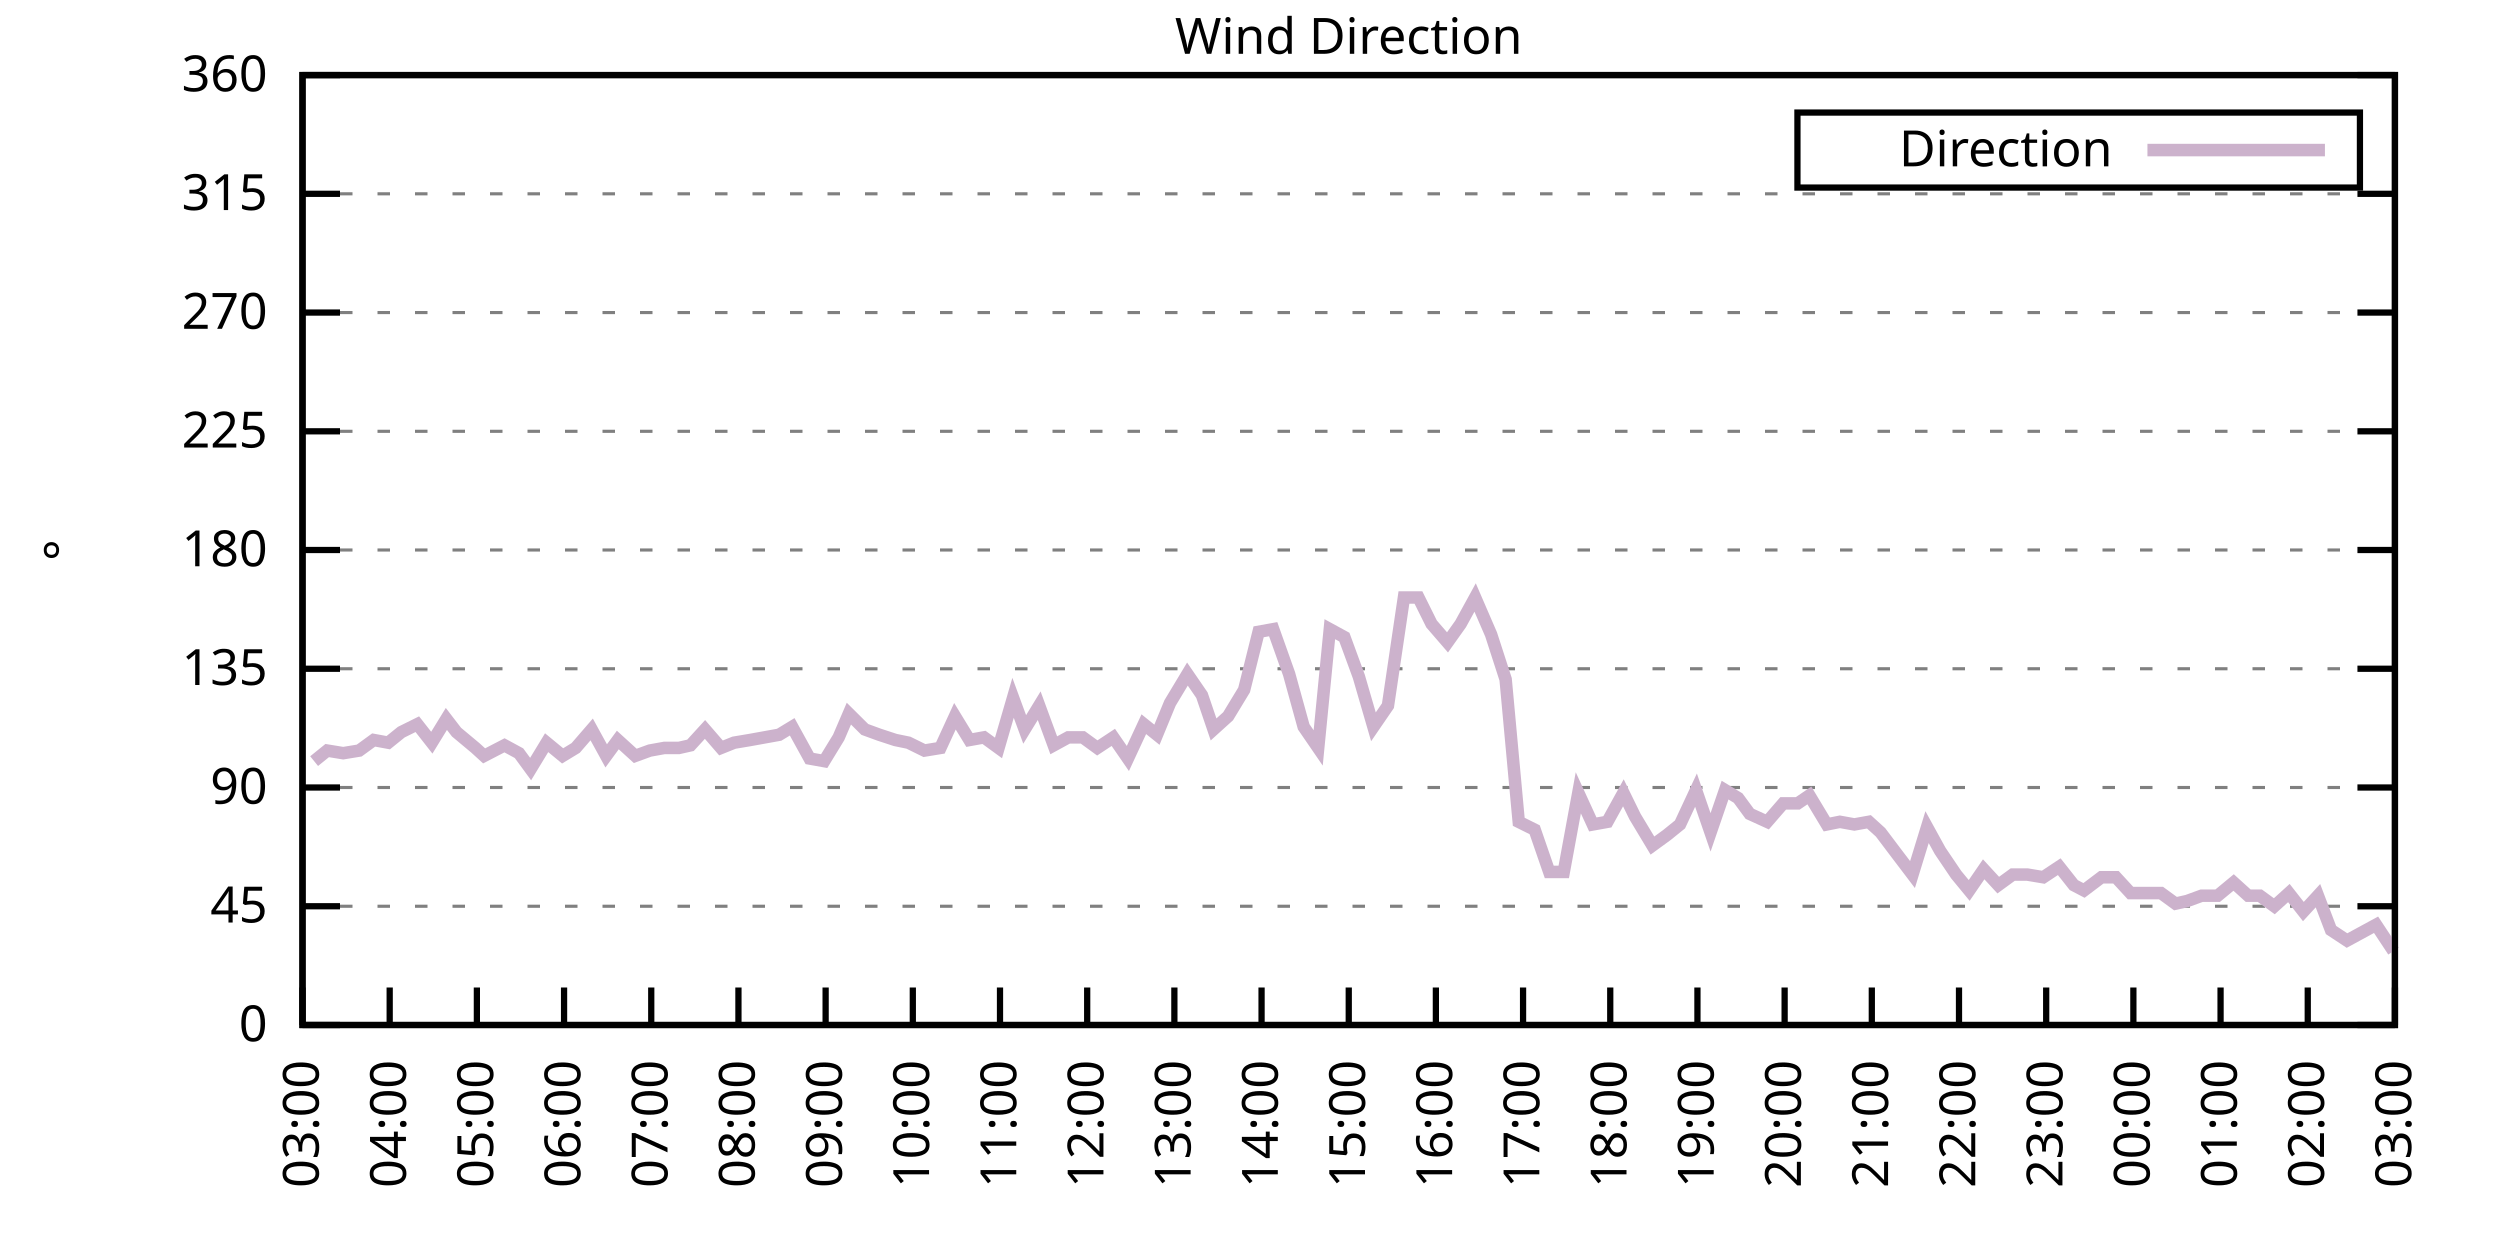
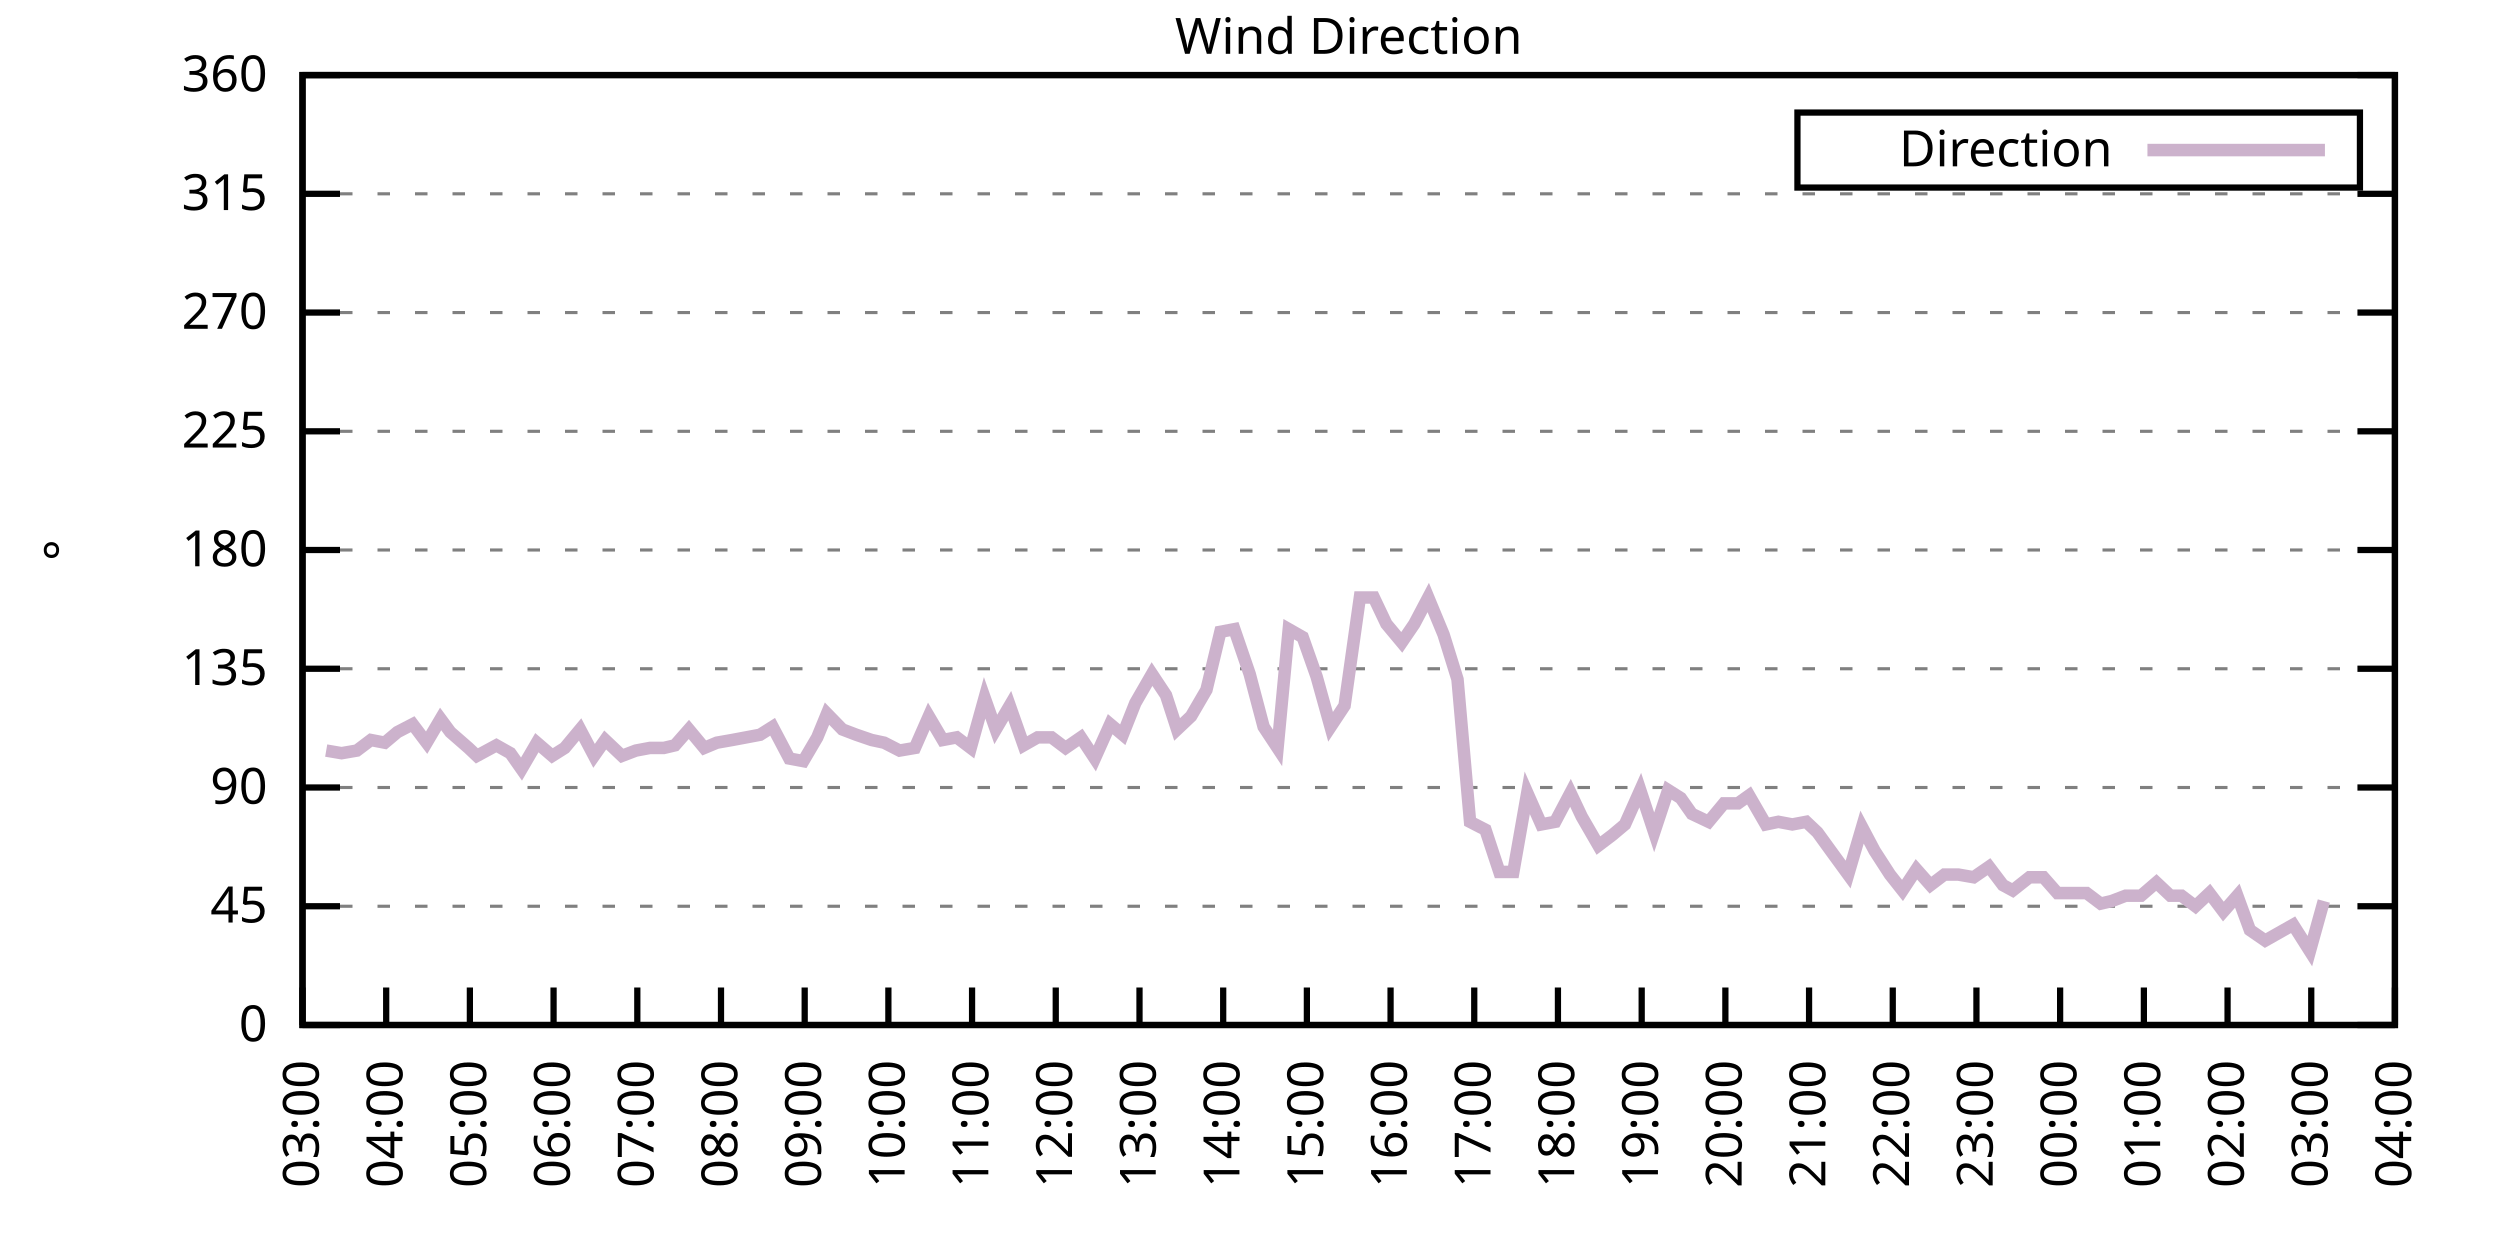
<svg xmlns="http://www.w3.org/2000/svg" xmlns:xlink="http://www.w3.org/1999/xlink" width="400" height="200" viewBox="0 0 400 200">
  <g id="gnuplot_canvas">
    <rect x="0" y="0" width="400" height="200" fill="none" />
    <defs>
      <circle id="gpDot" r="0.5" stroke-width="0.5" stroke="currentColor" />
      <path id="gpPt0" stroke-width="0.333" stroke="currentColor" d="M-1,0 h2 M0,-1 v2" />
      <path id="gpPt1" stroke-width="0.333" stroke="currentColor" d="M-1,-1 L1,1 M1,-1 L-1,1" />
      <path id="gpPt2" stroke-width="0.333" stroke="currentColor" d="M-1,0 L1,0 M0,-1 L0,1 M-1,-1 L1,1 M-1,1 L1,-1" />
      <rect id="gpPt3" stroke-width="0.333" stroke="currentColor" x="-1" y="-1" width="2" height="2" />
      <rect id="gpPt4" stroke-width="0.333" stroke="currentColor" fill="currentColor" x="-1" y="-1" width="2" height="2" />
      <circle id="gpPt5" stroke-width="0.333" stroke="currentColor" cx="0" cy="0" r="1" />
      <use xlink:href="#gpPt5" id="gpPt6" fill="currentColor" stroke="none" />
      <path id="gpPt7" stroke-width="0.333" stroke="currentColor" d="M0,-1.33 L-1.33,0.67 L1.33,0.67 z" />
      <use xlink:href="#gpPt7" id="gpPt8" fill="currentColor" stroke="none" />
      <use xlink:href="#gpPt7" id="gpPt9" stroke="currentColor" transform="rotate(180)" />
      <use xlink:href="#gpPt9" id="gpPt10" fill="currentColor" stroke="none" />
      <use xlink:href="#gpPt3" id="gpPt11" stroke="currentColor" transform="rotate(45)" />
      <use xlink:href="#gpPt11" id="gpPt12" fill="currentColor" stroke="none" />
      <path id="gpPt13" stroke-width="0.333" stroke="currentColor" d="M0,1.330 L1.265,0.411 L0.782,-1.067 L-0.782,-1.076 L-1.265,0.411 z" />
      <use xlink:href="#gpPt13" id="gpPt14" fill="currentColor" stroke="none" />
      <filter id="textbox" filterUnits="objectBoundingBox" x="0" y="0" height="1" width="1">
        <feFlood flood-color="white" flood-opacity="1" result="bgnd" />
        <feComposite in="SourceGraphic" in2="bgnd" operator="atop" />
      </filter>
      <filter id="greybox" filterUnits="objectBoundingBox" x="0" y="0" height="1" width="1">
        <feFlood flood-color="lightgrey" flood-opacity="1" result="grey" />
        <feComposite in="SourceGraphic" in2="grey" operator="atop" />
      </filter>
    </defs>
    <g fill="none" color="white" stroke="currentColor" stroke-width="1.00" stroke-linecap="butt" stroke-linejoin="miter">
</g>
    <g fill="none" color="black" stroke="currentColor" stroke-width="1.00" stroke-linecap="butt" stroke-linejoin="miter">
      <g stroke="none" shape-rendering="crispEdges">
        <polygon fill="rgb(255, 255, 255)" points="48.40,164.00 383.18,164.00 383.18,12.02 48.40,12.02 " />
      </g>
    </g>
    <g fill="none" color="black" stroke="currentColor" stroke-width="1.00" stroke-linecap="butt" stroke-linejoin="miter">
</g>
    <g fill="none" color="black" stroke="black" stroke-width="0.50" stroke-linecap="butt" stroke-linejoin="miter">
</g>
    <g fill="none" color="gray" stroke="currentColor" stroke-width="0.50" stroke-linecap="butt" stroke-linejoin="miter">
      <path stroke="gray" stroke-dasharray="2,4" class="gridline" d="M48.40,164.00 L383.19,164.00  " />
    </g>
    <g fill="none" color="gray" stroke="gray" stroke-width="1.00" stroke-linecap="butt" stroke-linejoin="miter">
</g>
    <g fill="none" color="black" stroke="currentColor" stroke-width="1.00" stroke-linecap="butt" stroke-linejoin="miter">
      <path stroke="black" d="M48.40,164.00 L54.40,164.00 M383.19,164.00 L377.19,164.00  " />
      <g transform="translate(42.80,166.60)" stroke="none" fill="black" font-family="Sans" font-size="8.00" text-anchor="end">
        <text>
          <tspan font-family="Sans"> 0</tspan>
        </text>
      </g>
    </g>
    <g fill="none" color="black" stroke="currentColor" stroke-width="1.00" stroke-linecap="butt" stroke-linejoin="miter">
</g>
    <g fill="none" color="black" stroke="black" stroke-width="0.50" stroke-linecap="butt" stroke-linejoin="miter">
</g>
    <g fill="none" color="gray" stroke="currentColor" stroke-width="0.50" stroke-linecap="butt" stroke-linejoin="miter">
      <path stroke="gray" stroke-dasharray="2,4" class="gridline" d="M48.40,145.00 L383.19,145.00  " />
    </g>
    <g fill="none" color="gray" stroke="gray" stroke-width="1.00" stroke-linecap="butt" stroke-linejoin="miter">
</g>
    <g fill="none" color="black" stroke="currentColor" stroke-width="1.00" stroke-linecap="butt" stroke-linejoin="miter">
      <path stroke="black" d="M48.40,145.00 L54.40,145.00 M383.19,145.00 L377.19,145.00  " />
      <g transform="translate(42.80,147.60)" stroke="none" fill="black" font-family="Sans" font-size="8.00" text-anchor="end">
        <text>
          <tspan font-family="Sans"> 45</tspan>
        </text>
      </g>
    </g>
    <g fill="none" color="black" stroke="currentColor" stroke-width="1.00" stroke-linecap="butt" stroke-linejoin="miter">
</g>
    <g fill="none" color="black" stroke="black" stroke-width="0.50" stroke-linecap="butt" stroke-linejoin="miter">
</g>
    <g fill="none" color="gray" stroke="currentColor" stroke-width="0.50" stroke-linecap="butt" stroke-linejoin="miter">
      <path stroke="gray" stroke-dasharray="2,4" class="gridline" d="M48.40,126.00 L383.19,126.00  " />
    </g>
    <g fill="none" color="gray" stroke="gray" stroke-width="1.00" stroke-linecap="butt" stroke-linejoin="miter">
</g>
    <g fill="none" color="black" stroke="currentColor" stroke-width="1.00" stroke-linecap="butt" stroke-linejoin="miter">
      <path stroke="black" d="M48.40,126.00 L54.40,126.00 M383.19,126.00 L377.19,126.00  " />
      <g transform="translate(42.80,128.60)" stroke="none" fill="black" font-family="Sans" font-size="8.00" text-anchor="end">
        <text>
          <tspan font-family="Sans"> 90</tspan>
        </text>
      </g>
    </g>
    <g fill="none" color="black" stroke="currentColor" stroke-width="1.00" stroke-linecap="butt" stroke-linejoin="miter">
</g>
    <g fill="none" color="black" stroke="black" stroke-width="0.50" stroke-linecap="butt" stroke-linejoin="miter">
</g>
    <g fill="none" color="gray" stroke="currentColor" stroke-width="0.50" stroke-linecap="butt" stroke-linejoin="miter">
      <path stroke="gray" stroke-dasharray="2,4" class="gridline" d="M48.40,107.00 L383.19,107.00  " />
    </g>
    <g fill="none" color="gray" stroke="gray" stroke-width="1.00" stroke-linecap="butt" stroke-linejoin="miter">
</g>
    <g fill="none" color="black" stroke="currentColor" stroke-width="1.00" stroke-linecap="butt" stroke-linejoin="miter">
      <path stroke="black" d="M48.40,107.00 L54.40,107.00 M383.19,107.00 L377.19,107.00  " />
      <g transform="translate(42.80,109.60)" stroke="none" fill="black" font-family="Sans" font-size="8.00" text-anchor="end">
        <text>
          <tspan font-family="Sans"> 135</tspan>
        </text>
      </g>
    </g>
    <g fill="none" color="black" stroke="currentColor" stroke-width="1.00" stroke-linecap="butt" stroke-linejoin="miter">
</g>
    <g fill="none" color="black" stroke="black" stroke-width="0.50" stroke-linecap="butt" stroke-linejoin="miter">
</g>
    <g fill="none" color="gray" stroke="currentColor" stroke-width="0.50" stroke-linecap="butt" stroke-linejoin="miter">
      <path stroke="gray" stroke-dasharray="2,4" class="gridline" d="M48.40,88.00 L383.19,88.00  " />
    </g>
    <g fill="none" color="gray" stroke="gray" stroke-width="1.00" stroke-linecap="butt" stroke-linejoin="miter">
</g>
    <g fill="none" color="black" stroke="currentColor" stroke-width="1.00" stroke-linecap="butt" stroke-linejoin="miter">
      <path stroke="black" d="M48.40,88.00 L54.40,88.00 M383.19,88.00 L377.19,88.00  " />
      <g transform="translate(42.80,90.60)" stroke="none" fill="black" font-family="Sans" font-size="8.00" text-anchor="end">
        <text>
          <tspan font-family="Sans"> 180</tspan>
        </text>
      </g>
    </g>
    <g fill="none" color="black" stroke="currentColor" stroke-width="1.00" stroke-linecap="butt" stroke-linejoin="miter">
</g>
    <g fill="none" color="black" stroke="black" stroke-width="0.50" stroke-linecap="butt" stroke-linejoin="miter">
</g>
    <g fill="none" color="gray" stroke="currentColor" stroke-width="0.50" stroke-linecap="butt" stroke-linejoin="miter">
      <path stroke="gray" stroke-dasharray="2,4" class="gridline" d="M48.40,69.01 L383.19,69.01  " />
    </g>
    <g fill="none" color="gray" stroke="gray" stroke-width="1.00" stroke-linecap="butt" stroke-linejoin="miter">
</g>
    <g fill="none" color="black" stroke="currentColor" stroke-width="1.00" stroke-linecap="butt" stroke-linejoin="miter">
      <path stroke="black" d="M48.40,69.01 L54.40,69.01 M383.19,69.01 L377.19,69.01  " />
      <g transform="translate(42.80,71.61)" stroke="none" fill="black" font-family="Sans" font-size="8.00" text-anchor="end">
        <text>
          <tspan font-family="Sans"> 225</tspan>
        </text>
      </g>
    </g>
    <g fill="none" color="black" stroke="currentColor" stroke-width="1.00" stroke-linecap="butt" stroke-linejoin="miter">
</g>
    <g fill="none" color="black" stroke="black" stroke-width="0.50" stroke-linecap="butt" stroke-linejoin="miter">
</g>
    <g fill="none" color="gray" stroke="currentColor" stroke-width="0.50" stroke-linecap="butt" stroke-linejoin="miter">
      <path stroke="gray" stroke-dasharray="2,4" class="gridline" d="M48.40,50.01 L383.19,50.01  " />
    </g>
    <g fill="none" color="gray" stroke="gray" stroke-width="1.00" stroke-linecap="butt" stroke-linejoin="miter">
</g>
    <g fill="none" color="black" stroke="currentColor" stroke-width="1.00" stroke-linecap="butt" stroke-linejoin="miter">
      <path stroke="black" d="M48.40,50.01 L54.40,50.01 M383.19,50.01 L377.19,50.01  " />
      <g transform="translate(42.80,52.61)" stroke="none" fill="black" font-family="Sans" font-size="8.00" text-anchor="end">
        <text>
          <tspan font-family="Sans"> 270</tspan>
        </text>
      </g>
    </g>
    <g fill="none" color="black" stroke="currentColor" stroke-width="1.00" stroke-linecap="butt" stroke-linejoin="miter">
</g>
    <g fill="none" color="black" stroke="black" stroke-width="0.50" stroke-linecap="butt" stroke-linejoin="miter">
</g>
    <g fill="none" color="gray" stroke="currentColor" stroke-width="0.50" stroke-linecap="butt" stroke-linejoin="miter">
      <path stroke="gray" stroke-dasharray="2,4" class="gridline" d="M48.40,31.01 L383.19,31.01  " />
    </g>
    <g fill="none" color="gray" stroke="gray" stroke-width="1.00" stroke-linecap="butt" stroke-linejoin="miter">
</g>
    <g fill="none" color="black" stroke="currentColor" stroke-width="1.00" stroke-linecap="butt" stroke-linejoin="miter">
      <path stroke="black" d="M48.40,31.01 L54.40,31.01 M383.19,31.01 L377.19,31.01  " />
      <g transform="translate(42.80,33.61)" stroke="none" fill="black" font-family="Sans" font-size="8.00" text-anchor="end">
        <text>
          <tspan font-family="Sans"> 315</tspan>
        </text>
      </g>
    </g>
    <g fill="none" color="black" stroke="currentColor" stroke-width="1.00" stroke-linecap="butt" stroke-linejoin="miter">
</g>
    <g fill="none" color="black" stroke="black" stroke-width="0.50" stroke-linecap="butt" stroke-linejoin="miter">
</g>
    <g fill="none" color="gray" stroke="currentColor" stroke-width="0.50" stroke-linecap="butt" stroke-linejoin="miter">
      <path stroke="gray" stroke-dasharray="2,4" class="gridline" d="M48.40,12.01 L383.19,12.01  " />
    </g>
    <g fill="none" color="gray" stroke="gray" stroke-width="1.00" stroke-linecap="butt" stroke-linejoin="miter">
</g>
    <g fill="none" color="black" stroke="currentColor" stroke-width="1.00" stroke-linecap="butt" stroke-linejoin="miter">
      <path stroke="black" d="M48.40,12.01 L54.40,12.01 M383.19,12.01 L377.19,12.01  " />
      <g transform="translate(42.80,14.61)" stroke="none" fill="black" font-family="Sans" font-size="8.00" text-anchor="end">
        <text>
          <tspan font-family="Sans"> 360</tspan>
        </text>
      </g>
    </g>
    <g fill="none" color="black" stroke="currentColor" stroke-width="1.00" stroke-linecap="butt" stroke-linejoin="miter">
      <path stroke="black" d="M48.40,164.00 L48.40,158.00  " />
      <g transform="translate(51.00,169.60) rotate(270.00)" stroke="none" fill="black" font-family="Sans" font-size="8.00" text-anchor="end">
        <text>
          <tspan font-family="Sans">03:00</tspan>
        </text>
      </g>
    </g>
    <g fill="none" color="black" stroke="currentColor" stroke-width="1.00" stroke-linecap="butt" stroke-linejoin="miter">
-       <path stroke="black" d="M62.35,164.00 L62.35,158.00  " />
-       <g transform="translate(64.95,169.60) rotate(270.00)" stroke="none" fill="black" font-family="Sans" font-size="8.00" text-anchor="end">
+       <path stroke="black" d="M61.79,164.00 L61.79,158.00  " />
+       <g transform="translate(64.39,169.60) rotate(270.00)" stroke="none" fill="black" font-family="Sans" font-size="8.00" text-anchor="end">
        <text>
          <tspan font-family="Sans">04:00</tspan>
        </text>
      </g>
    </g>
    <g fill="none" color="black" stroke="currentColor" stroke-width="1.00" stroke-linecap="butt" stroke-linejoin="miter">
-       <path stroke="black" d="M76.30,164.00 L76.30,158.00  " />
-       <g transform="translate(78.90,169.60) rotate(270.00)" stroke="none" fill="black" font-family="Sans" font-size="8.00" text-anchor="end">
+       <path stroke="black" d="M75.18,164.00 L75.18,158.00  " />
+       <g transform="translate(77.78,169.60) rotate(270.00)" stroke="none" fill="black" font-family="Sans" font-size="8.00" text-anchor="end">
        <text>
          <tspan font-family="Sans">05:00</tspan>
        </text>
      </g>
    </g>
    <g fill="none" color="black" stroke="currentColor" stroke-width="1.00" stroke-linecap="butt" stroke-linejoin="miter">
-       <path stroke="black" d="M90.25,164.00 L90.25,158.00  " />
-       <g transform="translate(92.85,169.60) rotate(270.00)" stroke="none" fill="black" font-family="Sans" font-size="8.00" text-anchor="end">
+       <path stroke="black" d="M88.57,164.00 L88.57,158.00  " />
+       <g transform="translate(91.17,169.60) rotate(270.00)" stroke="none" fill="black" font-family="Sans" font-size="8.00" text-anchor="end">
        <text>
          <tspan font-family="Sans">06:00</tspan>
        </text>
      </g>
    </g>
    <g fill="none" color="black" stroke="currentColor" stroke-width="1.00" stroke-linecap="butt" stroke-linejoin="miter">
-       <path stroke="black" d="M104.20,164.00 L104.20,158.00  " />
-       <g transform="translate(106.80,169.60) rotate(270.00)" stroke="none" fill="black" font-family="Sans" font-size="8.00" text-anchor="end">
+       <path stroke="black" d="M101.97,164.00 L101.97,158.00  " />
+       <g transform="translate(104.57,169.60) rotate(270.00)" stroke="none" fill="black" font-family="Sans" font-size="8.00" text-anchor="end">
        <text>
          <tspan font-family="Sans">07:00</tspan>
        </text>
      </g>
    </g>
    <g fill="none" color="black" stroke="currentColor" stroke-width="1.00" stroke-linecap="butt" stroke-linejoin="miter">
-       <path stroke="black" d="M118.15,164.00 L118.15,158.00  " />
-       <g transform="translate(120.75,169.60) rotate(270.00)" stroke="none" fill="black" font-family="Sans" font-size="8.00" text-anchor="end">
+       <path stroke="black" d="M115.36,164.00 L115.36,158.00  " />
+       <g transform="translate(117.96,169.60) rotate(270.00)" stroke="none" fill="black" font-family="Sans" font-size="8.00" text-anchor="end">
        <text>
          <tspan font-family="Sans">08:00</tspan>
        </text>
      </g>
    </g>
    <g fill="none" color="black" stroke="currentColor" stroke-width="1.00" stroke-linecap="butt" stroke-linejoin="miter">
-       <path stroke="black" d="M132.10,164.00 L132.10,158.00  " />
-       <g transform="translate(134.70,169.60) rotate(270.00)" stroke="none" fill="black" font-family="Sans" font-size="8.00" text-anchor="end">
+       <path stroke="black" d="M128.75,164.00 L128.75,158.00  " />
+       <g transform="translate(131.35,169.60) rotate(270.00)" stroke="none" fill="black" font-family="Sans" font-size="8.00" text-anchor="end">
        <text>
          <tspan font-family="Sans">09:00</tspan>
        </text>
      </g>
    </g>
    <g fill="none" color="black" stroke="currentColor" stroke-width="1.00" stroke-linecap="butt" stroke-linejoin="miter">
-       <path stroke="black" d="M146.05,164.00 L146.05,158.00  " />
-       <g transform="translate(148.65,169.60) rotate(270.00)" stroke="none" fill="black" font-family="Sans" font-size="8.00" text-anchor="end">
+       <path stroke="black" d="M142.14,164.00 L142.14,158.00  " />
+       <g transform="translate(144.74,169.60) rotate(270.00)" stroke="none" fill="black" font-family="Sans" font-size="8.00" text-anchor="end">
        <text>
          <tspan font-family="Sans">10:00</tspan>
        </text>
      </g>
    </g>
    <g fill="none" color="black" stroke="currentColor" stroke-width="1.00" stroke-linecap="butt" stroke-linejoin="miter">
-       <path stroke="black" d="M160.00,164.00 L160.00,158.00  " />
-       <g transform="translate(162.60,169.60) rotate(270.00)" stroke="none" fill="black" font-family="Sans" font-size="8.00" text-anchor="end">
+       <path stroke="black" d="M155.53,164.00 L155.53,158.00  " />
+       <g transform="translate(158.13,169.60) rotate(270.00)" stroke="none" fill="black" font-family="Sans" font-size="8.00" text-anchor="end">
        <text>
          <tspan font-family="Sans">11:00</tspan>
        </text>
      </g>
    </g>
    <g fill="none" color="black" stroke="currentColor" stroke-width="1.00" stroke-linecap="butt" stroke-linejoin="miter">
-       <path stroke="black" d="M173.95,164.00 L173.95,158.00  " />
-       <g transform="translate(176.55,169.60) rotate(270.00)" stroke="none" fill="black" font-family="Sans" font-size="8.00" text-anchor="end">
+       <path stroke="black" d="M168.92,164.00 L168.92,158.00  " />
+       <g transform="translate(171.52,169.60) rotate(270.00)" stroke="none" fill="black" font-family="Sans" font-size="8.00" text-anchor="end">
        <text>
          <tspan font-family="Sans">12:00</tspan>
        </text>
      </g>
    </g>
    <g fill="none" color="black" stroke="currentColor" stroke-width="1.00" stroke-linecap="butt" stroke-linejoin="miter">
-       <path stroke="black" d="M187.90,164.00 L187.90,158.00  " />
-       <g transform="translate(190.50,169.60) rotate(270.00)" stroke="none" fill="black" font-family="Sans" font-size="8.00" text-anchor="end">
+       <path stroke="black" d="M182.32,164.00 L182.32,158.00  " />
+       <g transform="translate(184.92,169.60) rotate(270.00)" stroke="none" fill="black" font-family="Sans" font-size="8.00" text-anchor="end">
        <text>
          <tspan font-family="Sans">13:00</tspan>
        </text>
      </g>
    </g>
    <g fill="none" color="black" stroke="currentColor" stroke-width="1.00" stroke-linecap="butt" stroke-linejoin="miter">
-       <path stroke="black" d="M201.85,164.00 L201.85,158.00  " />
-       <g transform="translate(204.45,169.60) rotate(270.00)" stroke="none" fill="black" font-family="Sans" font-size="8.00" text-anchor="end">
+       <path stroke="black" d="M195.71,164.00 L195.71,158.00  " />
+       <g transform="translate(198.31,169.60) rotate(270.00)" stroke="none" fill="black" font-family="Sans" font-size="8.00" text-anchor="end">
        <text>
          <tspan font-family="Sans">14:00</tspan>
        </text>
      </g>
    </g>
    <g fill="none" color="black" stroke="currentColor" stroke-width="1.00" stroke-linecap="butt" stroke-linejoin="miter">
-       <path stroke="black" d="M215.80,164.00 L215.80,158.00  " />
-       <g transform="translate(218.40,169.60) rotate(270.00)" stroke="none" fill="black" font-family="Sans" font-size="8.00" text-anchor="end">
+       <path stroke="black" d="M209.10,164.00 L209.10,158.00  " />
+       <g transform="translate(211.70,169.60) rotate(270.00)" stroke="none" fill="black" font-family="Sans" font-size="8.00" text-anchor="end">
        <text>
          <tspan font-family="Sans">15:00</tspan>
        </text>
      </g>
    </g>
    <g fill="none" color="black" stroke="currentColor" stroke-width="1.00" stroke-linecap="butt" stroke-linejoin="miter">
-       <path stroke="black" d="M229.74,164.00 L229.74,158.00  " />
-       <g transform="translate(232.34,169.60) rotate(270.00)" stroke="none" fill="black" font-family="Sans" font-size="8.00" text-anchor="end">
+       <path stroke="black" d="M222.49,164.00 L222.49,158.00  " />
+       <g transform="translate(225.09,169.60) rotate(270.00)" stroke="none" fill="black" font-family="Sans" font-size="8.00" text-anchor="end">
        <text>
          <tspan font-family="Sans">16:00</tspan>
        </text>
      </g>
    </g>
    <g fill="none" color="black" stroke="currentColor" stroke-width="1.00" stroke-linecap="butt" stroke-linejoin="miter">
-       <path stroke="black" d="M243.69,164.00 L243.69,158.00  " />
-       <g transform="translate(246.29,169.60) rotate(270.00)" stroke="none" fill="black" font-family="Sans" font-size="8.00" text-anchor="end">
+       <path stroke="black" d="M235.88,164.00 L235.88,158.00  " />
+       <g transform="translate(238.48,169.60) rotate(270.00)" stroke="none" fill="black" font-family="Sans" font-size="8.00" text-anchor="end">
        <text>
          <tspan font-family="Sans">17:00</tspan>
        </text>
      </g>
    </g>
    <g fill="none" color="black" stroke="currentColor" stroke-width="1.00" stroke-linecap="butt" stroke-linejoin="miter">
-       <path stroke="black" d="M257.64,164.00 L257.64,158.00  " />
-       <g transform="translate(260.24,169.60) rotate(270.00)" stroke="none" fill="black" font-family="Sans" font-size="8.00" text-anchor="end">
+       <path stroke="black" d="M249.27,164.00 L249.27,158.00  " />
+       <g transform="translate(251.87,169.60) rotate(270.00)" stroke="none" fill="black" font-family="Sans" font-size="8.00" text-anchor="end">
        <text>
          <tspan font-family="Sans">18:00</tspan>
        </text>
      </g>
    </g>
    <g fill="none" color="black" stroke="currentColor" stroke-width="1.00" stroke-linecap="butt" stroke-linejoin="miter">
-       <path stroke="black" d="M271.59,164.00 L271.59,158.00  " />
-       <g transform="translate(274.19,169.60) rotate(270.00)" stroke="none" fill="black" font-family="Sans" font-size="8.00" text-anchor="end">
+       <path stroke="black" d="M262.67,164.00 L262.67,158.00  " />
+       <g transform="translate(265.27,169.60) rotate(270.00)" stroke="none" fill="black" font-family="Sans" font-size="8.00" text-anchor="end">
        <text>
          <tspan font-family="Sans">19:00</tspan>
        </text>
      </g>
    </g>
    <g fill="none" color="black" stroke="currentColor" stroke-width="1.00" stroke-linecap="butt" stroke-linejoin="miter">
-       <path stroke="black" d="M285.54,164.00 L285.54,158.00  " />
-       <g transform="translate(288.14,169.60) rotate(270.00)" stroke="none" fill="black" font-family="Sans" font-size="8.00" text-anchor="end">
+       <path stroke="black" d="M276.06,164.00 L276.06,158.00  " />
+       <g transform="translate(278.66,169.60) rotate(270.00)" stroke="none" fill="black" font-family="Sans" font-size="8.00" text-anchor="end">
        <text>
          <tspan font-family="Sans">20:00</tspan>
        </text>
      </g>
    </g>
    <g fill="none" color="black" stroke="currentColor" stroke-width="1.00" stroke-linecap="butt" stroke-linejoin="miter">
-       <path stroke="black" d="M299.49,164.00 L299.49,158.00  " />
-       <g transform="translate(302.09,169.60) rotate(270.00)" stroke="none" fill="black" font-family="Sans" font-size="8.00" text-anchor="end">
+       <path stroke="black" d="M289.45,164.00 L289.45,158.00  " />
+       <g transform="translate(292.05,169.60) rotate(270.00)" stroke="none" fill="black" font-family="Sans" font-size="8.00" text-anchor="end">
        <text>
          <tspan font-family="Sans">21:00</tspan>
        </text>
      </g>
    </g>
    <g fill="none" color="black" stroke="currentColor" stroke-width="1.00" stroke-linecap="butt" stroke-linejoin="miter">
-       <path stroke="black" d="M313.44,164.00 L313.44,158.00  " />
-       <g transform="translate(316.04,169.60) rotate(270.00)" stroke="none" fill="black" font-family="Sans" font-size="8.00" text-anchor="end">
+       <path stroke="black" d="M302.84,164.00 L302.84,158.00  " />
+       <g transform="translate(305.44,169.60) rotate(270.00)" stroke="none" fill="black" font-family="Sans" font-size="8.00" text-anchor="end">
        <text>
          <tspan font-family="Sans">22:00</tspan>
        </text>
      </g>
    </g>
    <g fill="none" color="black" stroke="currentColor" stroke-width="1.00" stroke-linecap="butt" stroke-linejoin="miter">
-       <path stroke="black" d="M327.39,164.00 L327.39,158.00  " />
-       <g transform="translate(329.99,169.60) rotate(270.00)" stroke="none" fill="black" font-family="Sans" font-size="8.00" text-anchor="end">
+       <path stroke="black" d="M316.23,164.00 L316.23,158.00  " />
+       <g transform="translate(318.83,169.60) rotate(270.00)" stroke="none" fill="black" font-family="Sans" font-size="8.00" text-anchor="end">
        <text>
          <tspan font-family="Sans">23:00</tspan>
        </text>
      </g>
    </g>
    <g fill="none" color="black" stroke="currentColor" stroke-width="1.00" stroke-linecap="butt" stroke-linejoin="miter">
-       <path stroke="black" d="M341.34,164.00 L341.34,158.00  " />
-       <g transform="translate(343.94,169.60) rotate(270.00)" stroke="none" fill="black" font-family="Sans" font-size="8.00" text-anchor="end">
+       <path stroke="black" d="M329.62,164.00 L329.62,158.00  " />
+       <g transform="translate(332.22,169.60) rotate(270.00)" stroke="none" fill="black" font-family="Sans" font-size="8.00" text-anchor="end">
        <text>
          <tspan font-family="Sans">00:00</tspan>
        </text>
      </g>
    </g>
    <g fill="none" color="black" stroke="currentColor" stroke-width="1.00" stroke-linecap="butt" stroke-linejoin="miter">
-       <path stroke="black" d="M355.29,164.00 L355.29,158.00  " />
-       <g transform="translate(357.89,169.60) rotate(270.00)" stroke="none" fill="black" font-family="Sans" font-size="8.00" text-anchor="end">
+       <path stroke="black" d="M343.02,164.00 L343.02,158.00  " />
+       <g transform="translate(345.62,169.60) rotate(270.00)" stroke="none" fill="black" font-family="Sans" font-size="8.00" text-anchor="end">
        <text>
          <tspan font-family="Sans">01:00</tspan>
        </text>
      </g>
    </g>
    <g fill="none" color="black" stroke="currentColor" stroke-width="1.00" stroke-linecap="butt" stroke-linejoin="miter">
-       <path stroke="black" d="M369.24,164.00 L369.24,158.00  " />
-       <g transform="translate(371.84,169.60) rotate(270.00)" stroke="none" fill="black" font-family="Sans" font-size="8.00" text-anchor="end">
+       <path stroke="black" d="M356.41,164.00 L356.41,158.00  " />
+       <g transform="translate(359.01,169.60) rotate(270.00)" stroke="none" fill="black" font-family="Sans" font-size="8.00" text-anchor="end">
        <text>
          <tspan font-family="Sans">02:00</tspan>
+         </text>
+       </g>
+     </g>
+     <g fill="none" color="black" stroke="currentColor" stroke-width="1.00" stroke-linecap="butt" stroke-linejoin="miter">
+       <path stroke="black" d="M369.80,164.00 L369.80,158.00  " />
+       <g transform="translate(372.40,169.60) rotate(270.00)" stroke="none" fill="black" font-family="Sans" font-size="8.00" text-anchor="end">
+         <text>
+           <tspan font-family="Sans">03:00</tspan>
        </text>
      </g>
    </g>
    <g fill="none" color="black" stroke="currentColor" stroke-width="1.00" stroke-linecap="butt" stroke-linejoin="miter">
      <path stroke="black" d="M383.19,164.00 L383.19,158.00  " />
      <g transform="translate(385.79,169.60) rotate(270.00)" stroke="none" fill="black" font-family="Sans" font-size="8.00" text-anchor="end">
        <text>
-           <tspan font-family="Sans">03:00</tspan>
+           <tspan font-family="Sans">04:00</tspan>
        </text>
      </g>
    </g>
    <g fill="none" color="black" stroke="currentColor" stroke-width="1.00" stroke-linecap="butt" stroke-linejoin="miter">
</g>
    <g fill="none" color="black" stroke="currentColor" stroke-width="1.00" stroke-linecap="butt" stroke-linejoin="miter">
      <path stroke="black" d="M48.40,12.01 L48.40,164.00 L383.19,164.00 L383.19,12.01 L48.40,12.01 Z  " />
    </g>
    <g fill="none" color="black" stroke="currentColor" stroke-width="1.00" stroke-linecap="butt" stroke-linejoin="miter">
</g>
    <g fill="none" color="black" stroke="currentColor" stroke-width="1.00" stroke-linecap="butt" stroke-linejoin="miter">
      <path stroke="black" d="M287.59,30.01 L287.59,18.01 L377.59,18.01 L377.59,30.01 L287.59,30.01 Z  " />
    </g>
    <g id="Wind_direction_plot_1">
      <g fill="none" color="white" stroke="black" stroke-width="2.00" stroke-linecap="butt" stroke-linejoin="miter">
</g>
      <g fill="none" color="black" stroke="currentColor" stroke-width="2.00" stroke-linecap="butt" stroke-linejoin="miter">
        <g transform="translate(337.99,26.61)" stroke="none" fill="black" font-family="Sans" font-size="8.00" text-anchor="end">
          <text>
            <tspan font-family="Sans">Direction</tspan>
          </text>
        </g>
      </g>
      <g fill="none" color="black" stroke="currentColor" stroke-width="2.00" stroke-linecap="butt" stroke-linejoin="miter">
-         <path stroke="rgb(204, 178, 204)" d="M343.59,24.01 L371.99,24.01 M50.26,121.78 L52.35,120.09 L54.91,120.51 L57.47,120.09 L59.79,118.40 L62.12,118.83   L64.21,117.14 L66.77,115.87 L69.09,118.83 L71.42,115.03 L73.04,117.14 L76.07,119.67 L77.46,120.94 L80.72,119.25   L83.04,120.51 L84.90,123.05 L87.46,118.83 L90.02,120.94 L92.11,119.67 L94.67,116.71 L96.99,120.94 L98.85,118.40   L101.64,120.94 L103.97,120.09 L106.29,119.67 L108.62,119.67 L110.48,119.25 L112.80,116.71 L115.36,119.67 L117.45,118.83   L120.01,118.40 L122.33,117.98 L124.66,117.56 L126.75,116.29 L129.54,121.36 L131.87,121.78 L134.19,117.98 L135.82,114.18   L138.37,116.71 L140.70,117.56 L143.26,118.40 L145.35,118.83 L147.91,120.09 L150.46,119.67 L152.79,114.60 L155.11,118.40   L157.44,117.98 L159.76,119.67 L162.09,111.65 L163.95,116.71 L166.27,112.91 L168.60,119.25 L170.92,117.98 L173.25,117.98   L175.57,119.67 L178.13,117.98 L180.46,121.36 L183.01,115.87 L185.11,117.56 L187.20,112.49 L189.99,107.85 L192.31,111.23   L194.17,116.71 L196.50,114.60 L199.06,110.38 L201.38,101.09 L203.71,100.67 L206.26,107.85 L208.59,116.29 L210.91,119.67   L212.77,100.67 L215.10,101.94 L217.42,108.27 L219.75,116.29 L222.07,112.91 L224.63,95.60 L226.95,95.60 L229.05,99.83   L231.60,102.78 L233.70,99.83 L236.02,95.60 L238.58,101.52 L240.90,108.69 L243.00,131.49 L245.55,132.76 L247.88,139.51   L250.20,139.51 L252.53,126.85 L254.85,131.91 L257.18,131.49 L259.74,126.85 L261.60,130.65 L264.39,135.29 L266.71,133.60   L268.80,131.91 L271.36,126.42 L273.69,133.18 L276.01,126.42 L278.10,127.69 L279.96,130.22 L282.75,131.49 L285.31,128.54   L287.64,128.54 L289.50,127.27 L292.29,131.91 L294.38,131.49 L296.70,131.91 L299.03,131.49 L300.89,133.18 L303.44,136.56   L306.00,139.93 L308.33,132.34 L310.42,136.14 L312.98,139.93 L315.07,142.47 L317.39,139.09 L319.72,141.62 L322.04,139.93   L324.37,139.93 L326.93,140.36 L329.48,138.67 L331.81,141.62 L333.44,142.47 L336.23,140.36 L338.55,140.36 L340.88,142.89   L342.74,142.89 L345.76,142.89 L348.08,144.58 L349.94,144.16 L352.27,143.31 L354.83,143.31 L357.38,141.20 L359.71,143.31   L361.57,143.31 L363.89,145.00 L366.22,142.89 L368.54,145.85 L370.87,143.31 L372.96,148.80 L375.52,150.49 L380.17,147.96   L382.96,152.18  " />
+         <path stroke="rgb(204, 178, 204)" d="M343.59,24.01 L371.99,24.01 M52.19,120.09 L54.65,120.51 L57.10,120.09 L59.34,118.40 L61.57,118.83 L63.58,117.14   L66.03,115.87 L68.26,118.83 L70.50,115.03 L72.06,117.14 L74.96,119.67 L76.30,120.94 L79.42,119.25 L81.66,120.51   L83.44,123.05 L85.90,118.83 L88.35,120.94 L90.36,119.67 L92.82,116.71 L95.05,120.94 L96.83,118.40 L99.51,120.94   L101.74,120.09 L103.98,119.67 L106.21,119.67 L107.99,119.25 L110.22,116.71 L112.68,119.67 L114.69,118.83 L117.14,118.40   L119.38,117.98 L121.61,117.56 L123.62,116.29 L126.29,121.36 L128.53,121.78 L130.76,117.98 L132.32,114.18 L134.78,116.71   L137.01,117.56 L139.46,118.40 L141.47,118.83 L143.93,120.09 L146.38,119.67 L148.61,114.60 L150.85,118.40 L153.08,117.98   L155.31,119.67 L157.54,111.65 L159.33,116.71 L161.56,112.91 L163.79,119.25 L166.02,117.98 L168.25,117.98 L170.49,119.67   L172.94,117.98 L175.17,121.36 L177.63,115.87 L179.64,117.56 L181.65,112.49 L184.32,107.85 L186.56,111.23 L188.34,116.71   L190.57,114.60 L193.03,110.38 L195.26,101.09 L197.49,100.67 L199.95,107.85 L202.18,116.29 L204.41,119.67 L206.20,100.67   L208.43,101.94 L210.66,108.27 L212.89,116.29 L215.13,112.91 L217.58,95.60 L219.81,95.60 L221.82,99.83 L224.28,102.78   L226.29,99.83 L228.52,95.60 L230.97,101.52 L233.20,108.69 L235.21,131.49 L237.67,132.76 L239.90,139.51 L242.13,139.51   L244.36,126.85 L246.60,131.91 L248.83,131.49 L251.28,126.85 L253.07,130.65 L255.75,135.29 L257.98,133.60 L259.99,131.91   L262.44,126.42 L264.67,133.18 L266.91,126.42 L268.92,127.69 L270.70,130.22 L273.38,131.49 L275.83,128.54 L278.07,128.54   L279.85,127.27 L282.53,131.91 L284.54,131.49 L286.77,131.91 L289.00,131.49 L290.79,133.18 L293.24,136.56 L295.70,139.93   L297.93,132.34 L299.94,136.14 L302.39,139.93 L304.40,142.47 L306.63,139.09 L308.87,141.62 L311.10,139.93 L313.33,139.93   L315.79,140.36 L318.24,138.67 L320.47,141.62 L322.04,142.47 L324.71,140.36 L326.95,140.36 L329.18,142.89 L330.96,142.89   L333.86,142.89 L336.10,144.58 L337.88,144.16 L340.11,143.31 L342.57,143.31 L345.02,141.20 L347.26,143.31 L349.04,143.31   L351.27,145.00 L353.51,142.89 L355.74,145.85 L357.97,143.31 L359.98,148.80 L362.43,150.49 L366.90,147.96 L369.58,152.18   L371.81,144.16  " />
      </g>
    </g>
    <g fill="none" color="black" stroke="currentColor" stroke-width="2.00" stroke-linecap="butt" stroke-linejoin="miter">
</g>
    <g fill="none" color="black" stroke="black" stroke-width="1.00" stroke-linecap="butt" stroke-linejoin="miter">
</g>
    <g fill="none" color="black" stroke="currentColor" stroke-width="1.00" stroke-linecap="butt" stroke-linejoin="miter">
      <path stroke="black" d="M48.40,12.01 L48.40,164.00 L383.19,164.00 L383.19,12.01 L48.40,12.01 Z  " />
      <g transform="translate(12.80,88.01) rotate(270.00)" stroke="none" fill="black" font-family="Sans" font-size="8.00" text-anchor="middle">
        <text>
          <tspan font-family="Sans">°</tspan>
        </text>
      </g>
    </g>
    <g fill="none" color="black" stroke="currentColor" stroke-width="1.00" stroke-linecap="butt" stroke-linejoin="miter">
</g>
    <g fill="none" color="black" stroke="currentColor" stroke-width="1.00" stroke-linecap="butt" stroke-linejoin="miter">
      <g transform="translate(215.79,8.61)" stroke="none" fill="black" font-family="Sans" font-size="8.00" text-anchor="middle">
        <text>
          <tspan font-family="Sans">Wind Direction</tspan>
        </text>
      </g>
    </g>
    <g fill="none" color="black" stroke="currentColor" stroke-width="1.00" stroke-linecap="butt" stroke-linejoin="miter">
</g>
  </g>
</svg>
